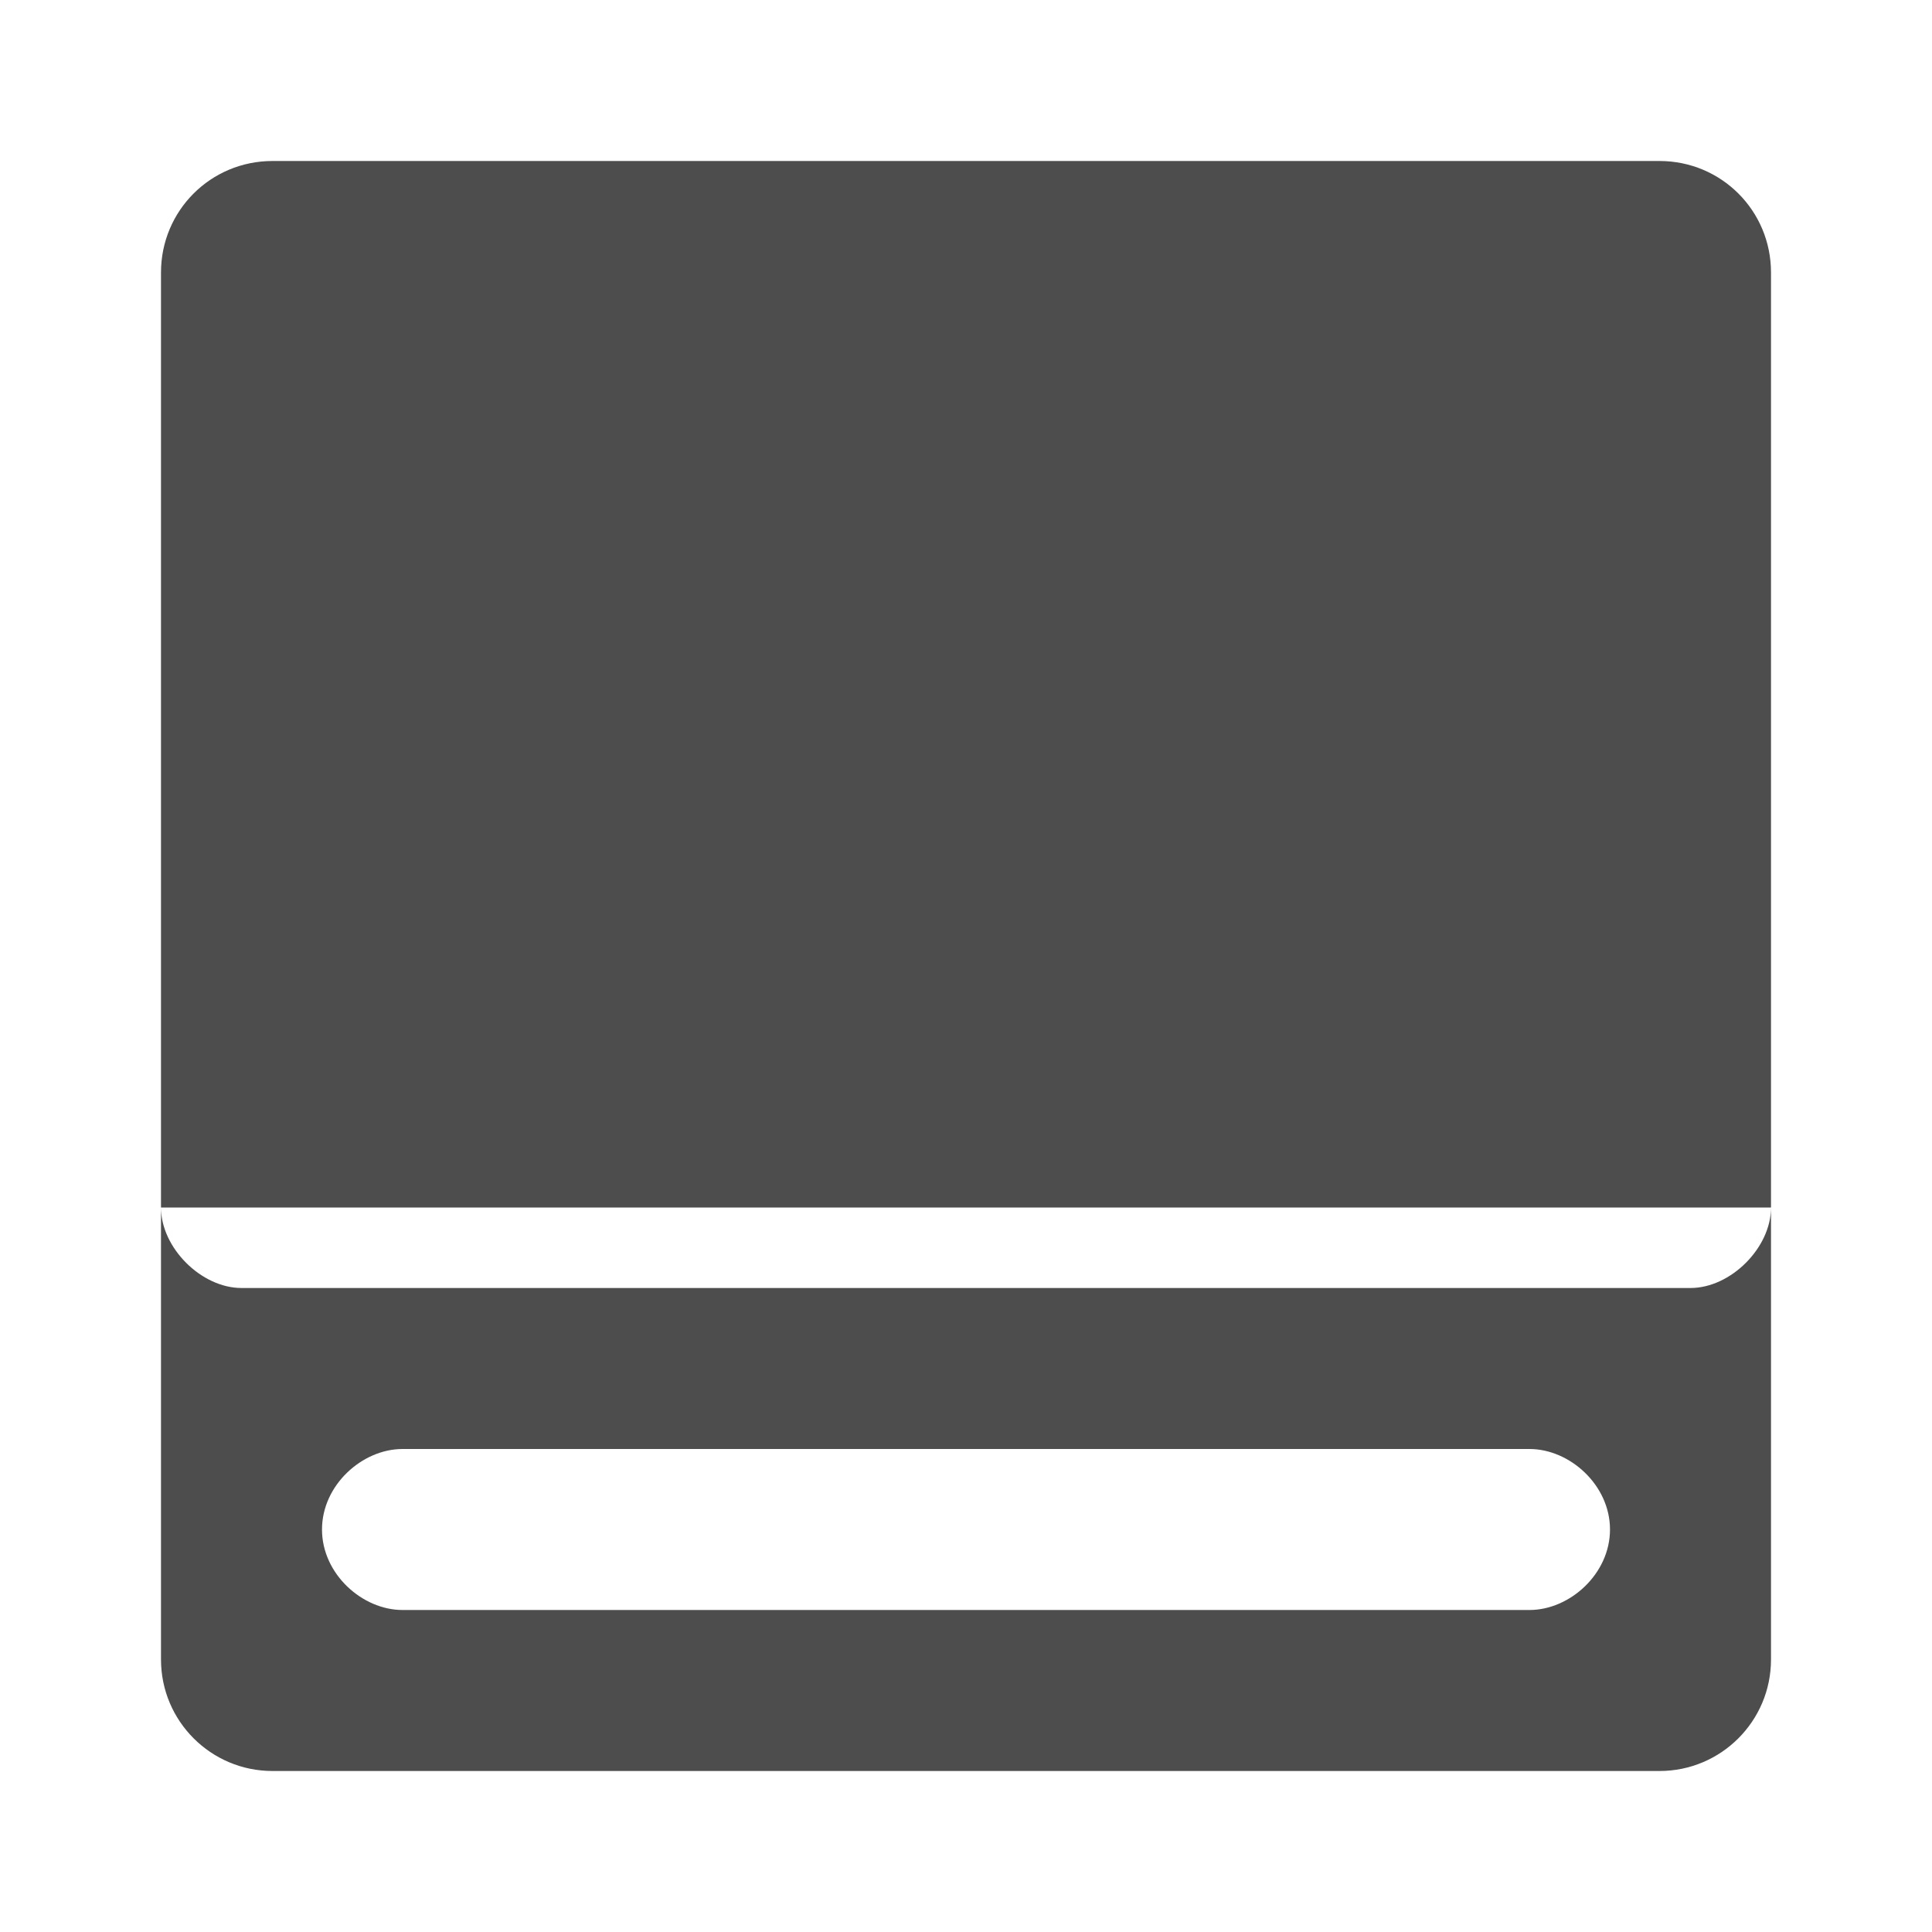
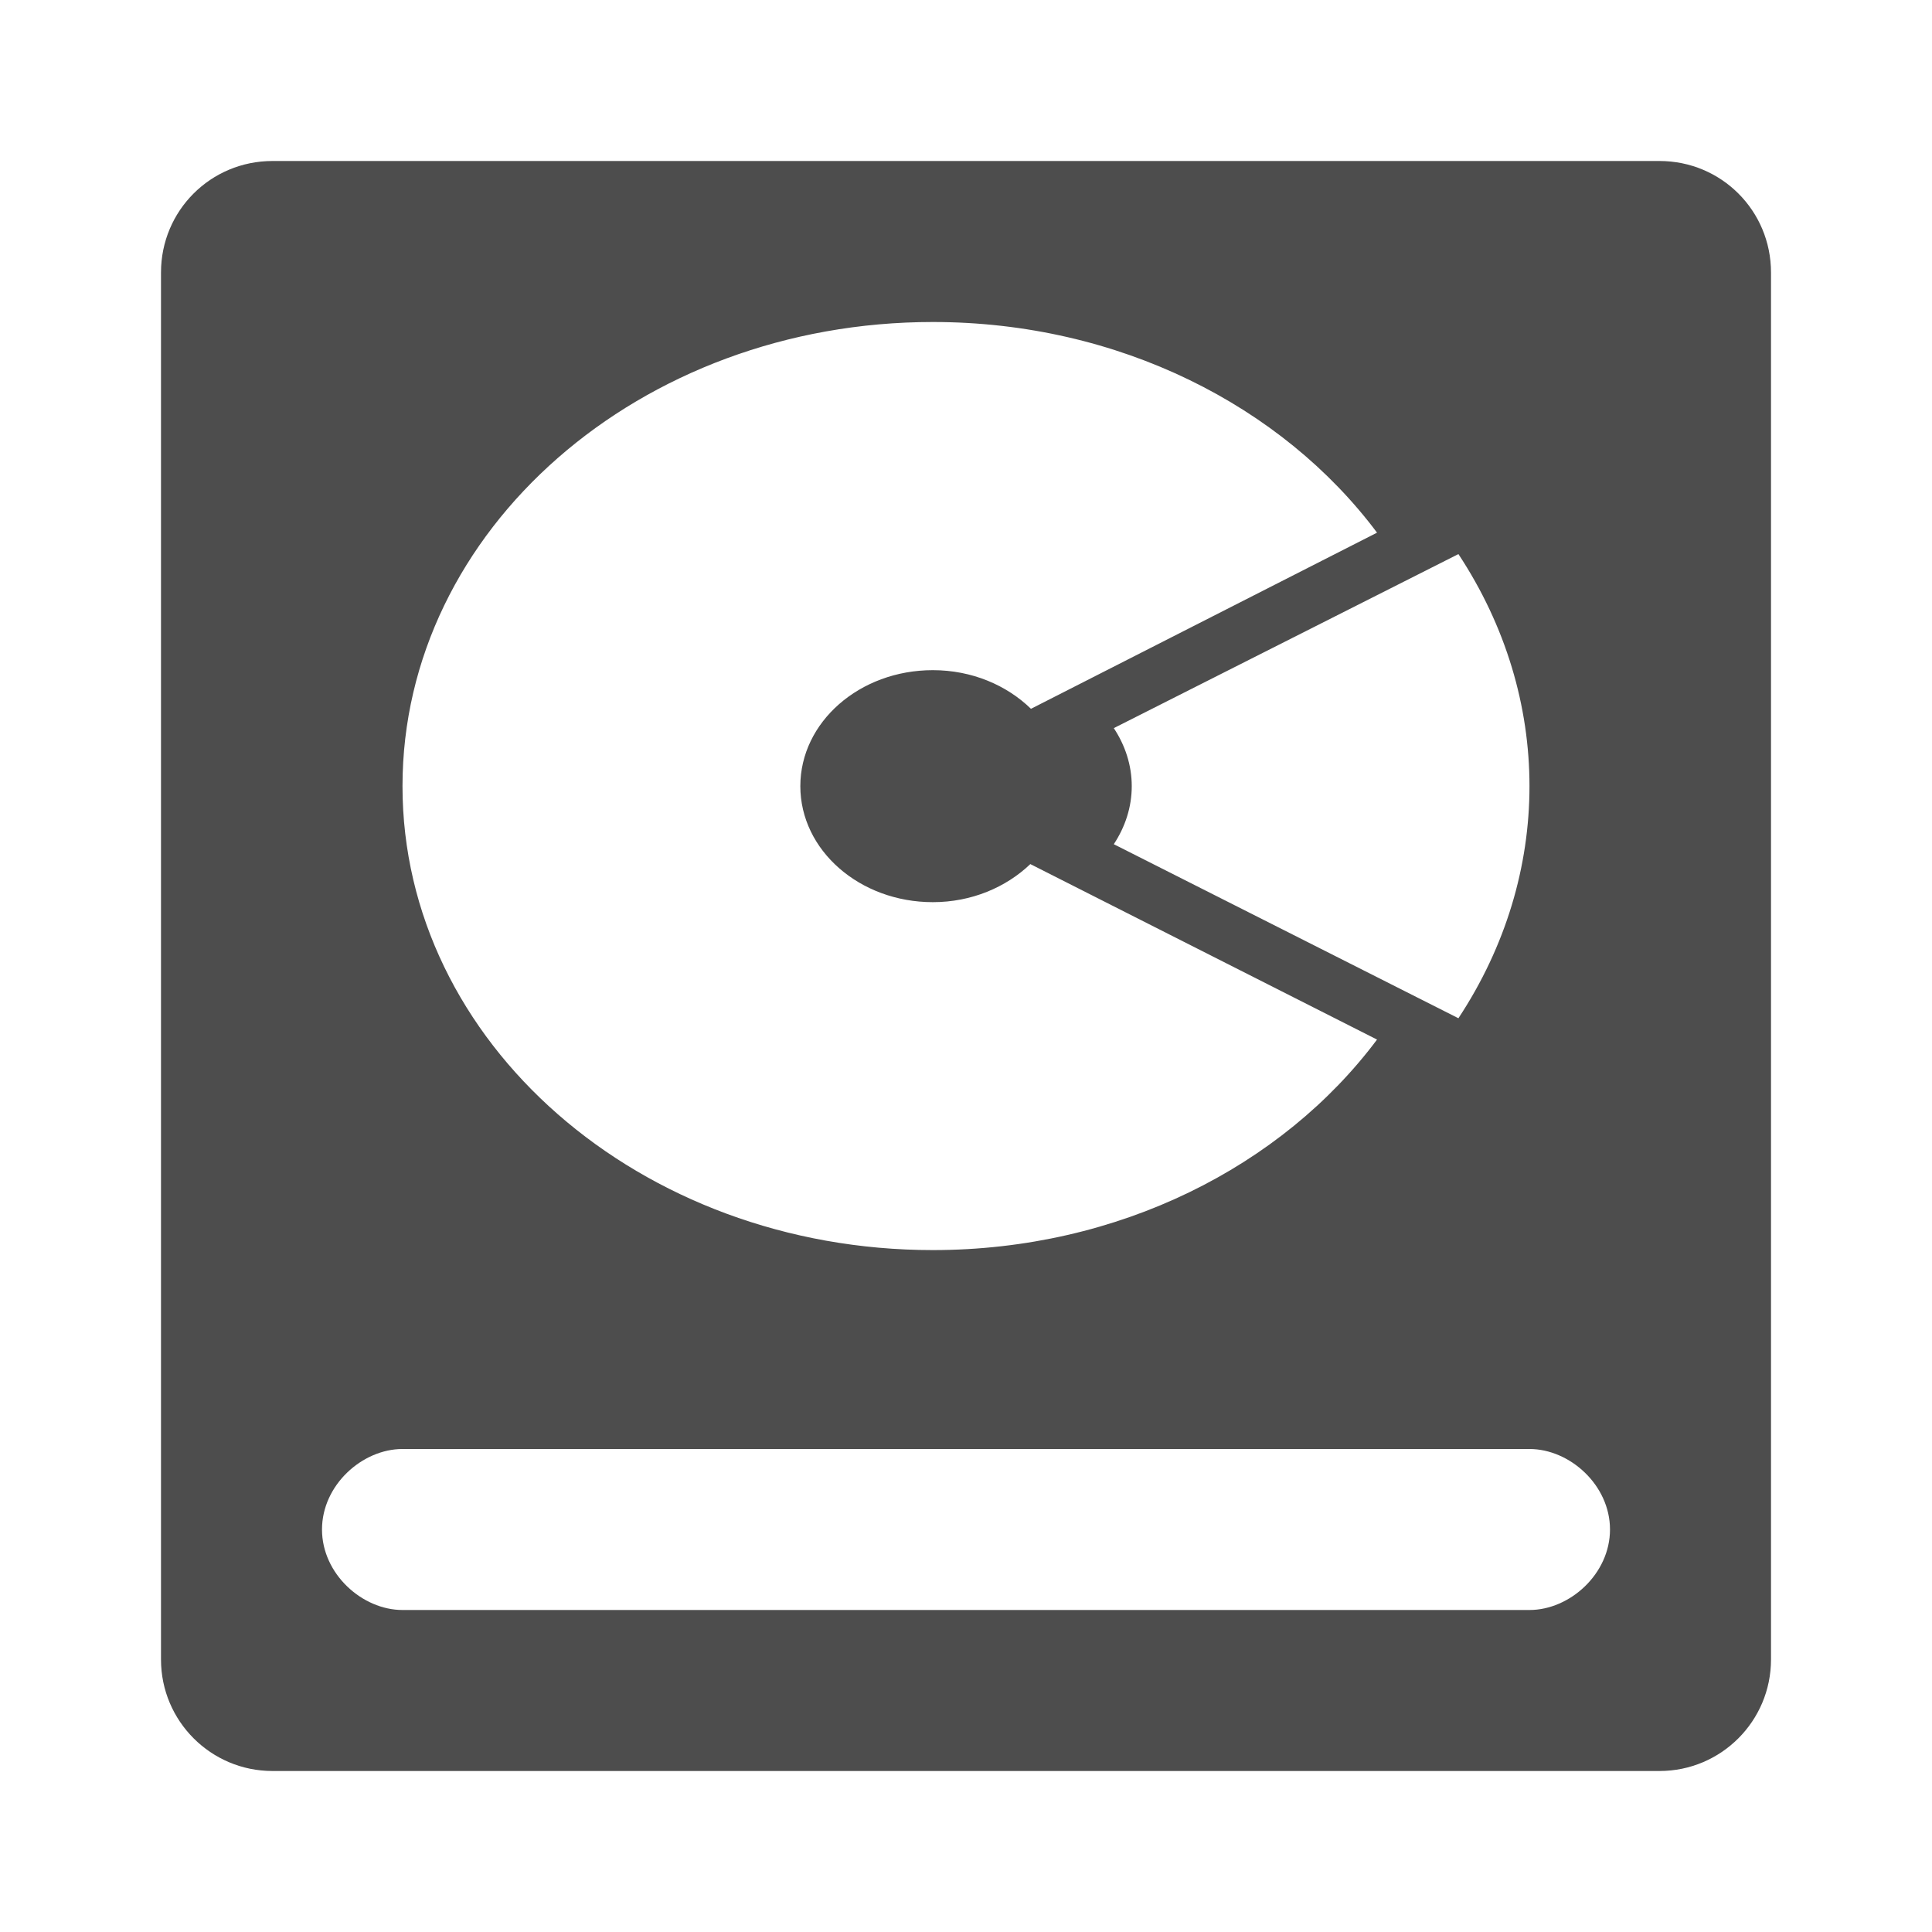
<svg xmlns="http://www.w3.org/2000/svg" width="24" version="1.1" height="24" viewBox="0 0 24 24">
  <defs id="defs3051">
    <style type="text/css" id="current-color-scheme">
.ColorScheme-Text {
color:#4d4d4d;
}
</style>
  </defs>
-   <path style="fill:currentColor" d="M 3.385,2 C 2.617,2 2,2.617 2,3.385 V 15 H 22 V 3.385 C 22,2.617 21.383,2 20.615,2 Z M 22,15 c 0,0.5 -0.5,1 -1,1 H 3 C 2.5,16 2,15.5 2,15 v 5.615 C 2,21.38 2.62,22 3.385,22 H 20.615 C 21.38,22 22,21.38 22,20.615 Z M 5,18 h 14 c 0.5,0 1,0.448 1,1 0,0.552 -0.5,1 -1,1 H 5 C 4.5,20 4,19.552 4,19 4,18.448 4.5,18 5,18 Z" class="ColorScheme-Text" />
+   <path style="fill:currentColor" d="M 3.385,2 C 2.617,2 2,2.617 2,3.385 V 20.615 C 2,21.38 2.62,22 3.385,22 H 20.615 C 21.38,22 22,21.38 22,20.615 V 3.385 C 22,2.617 21.383,2 20.615,2 Z m 8.203,2 c 2.31,0 4.341,1.043 5.518,2.617 l -4.299,2.188 c -0.301,-0.293 -0.733,-0.48 -1.219,-0.48 -0.91,0 -1.646,0.645 -1.646,1.441 0,0.796 0.737,1.441 1.646,1.441 0.481,0 0.91,-0.185 1.211,-0.473 l 4.307,2.18 C 15.929,14.488 13.898,15.529 11.588,15.529 7.949,15.529 5,12.95 5,9.766 5,6.582 7.949,4 11.588,4 Z m 6.529,2.883 c 1.177,1.784 1.177,3.982 0,5.766 l -4.281,-2.162 c 0.14,-0.212 0.223,-0.458 0.223,-0.721 0,-0.263 -0.083,-0.509 -0.223,-0.721 z M 5,18 h 14 c 0.5,0 1,0.448 1,1 0,0.552 -0.5,1 -1,1 H 5 C 4.5,20 4,19.552 4,19 4,18.448 4.5,18 5,18 Z" class="ColorScheme-Text" />
</svg>
